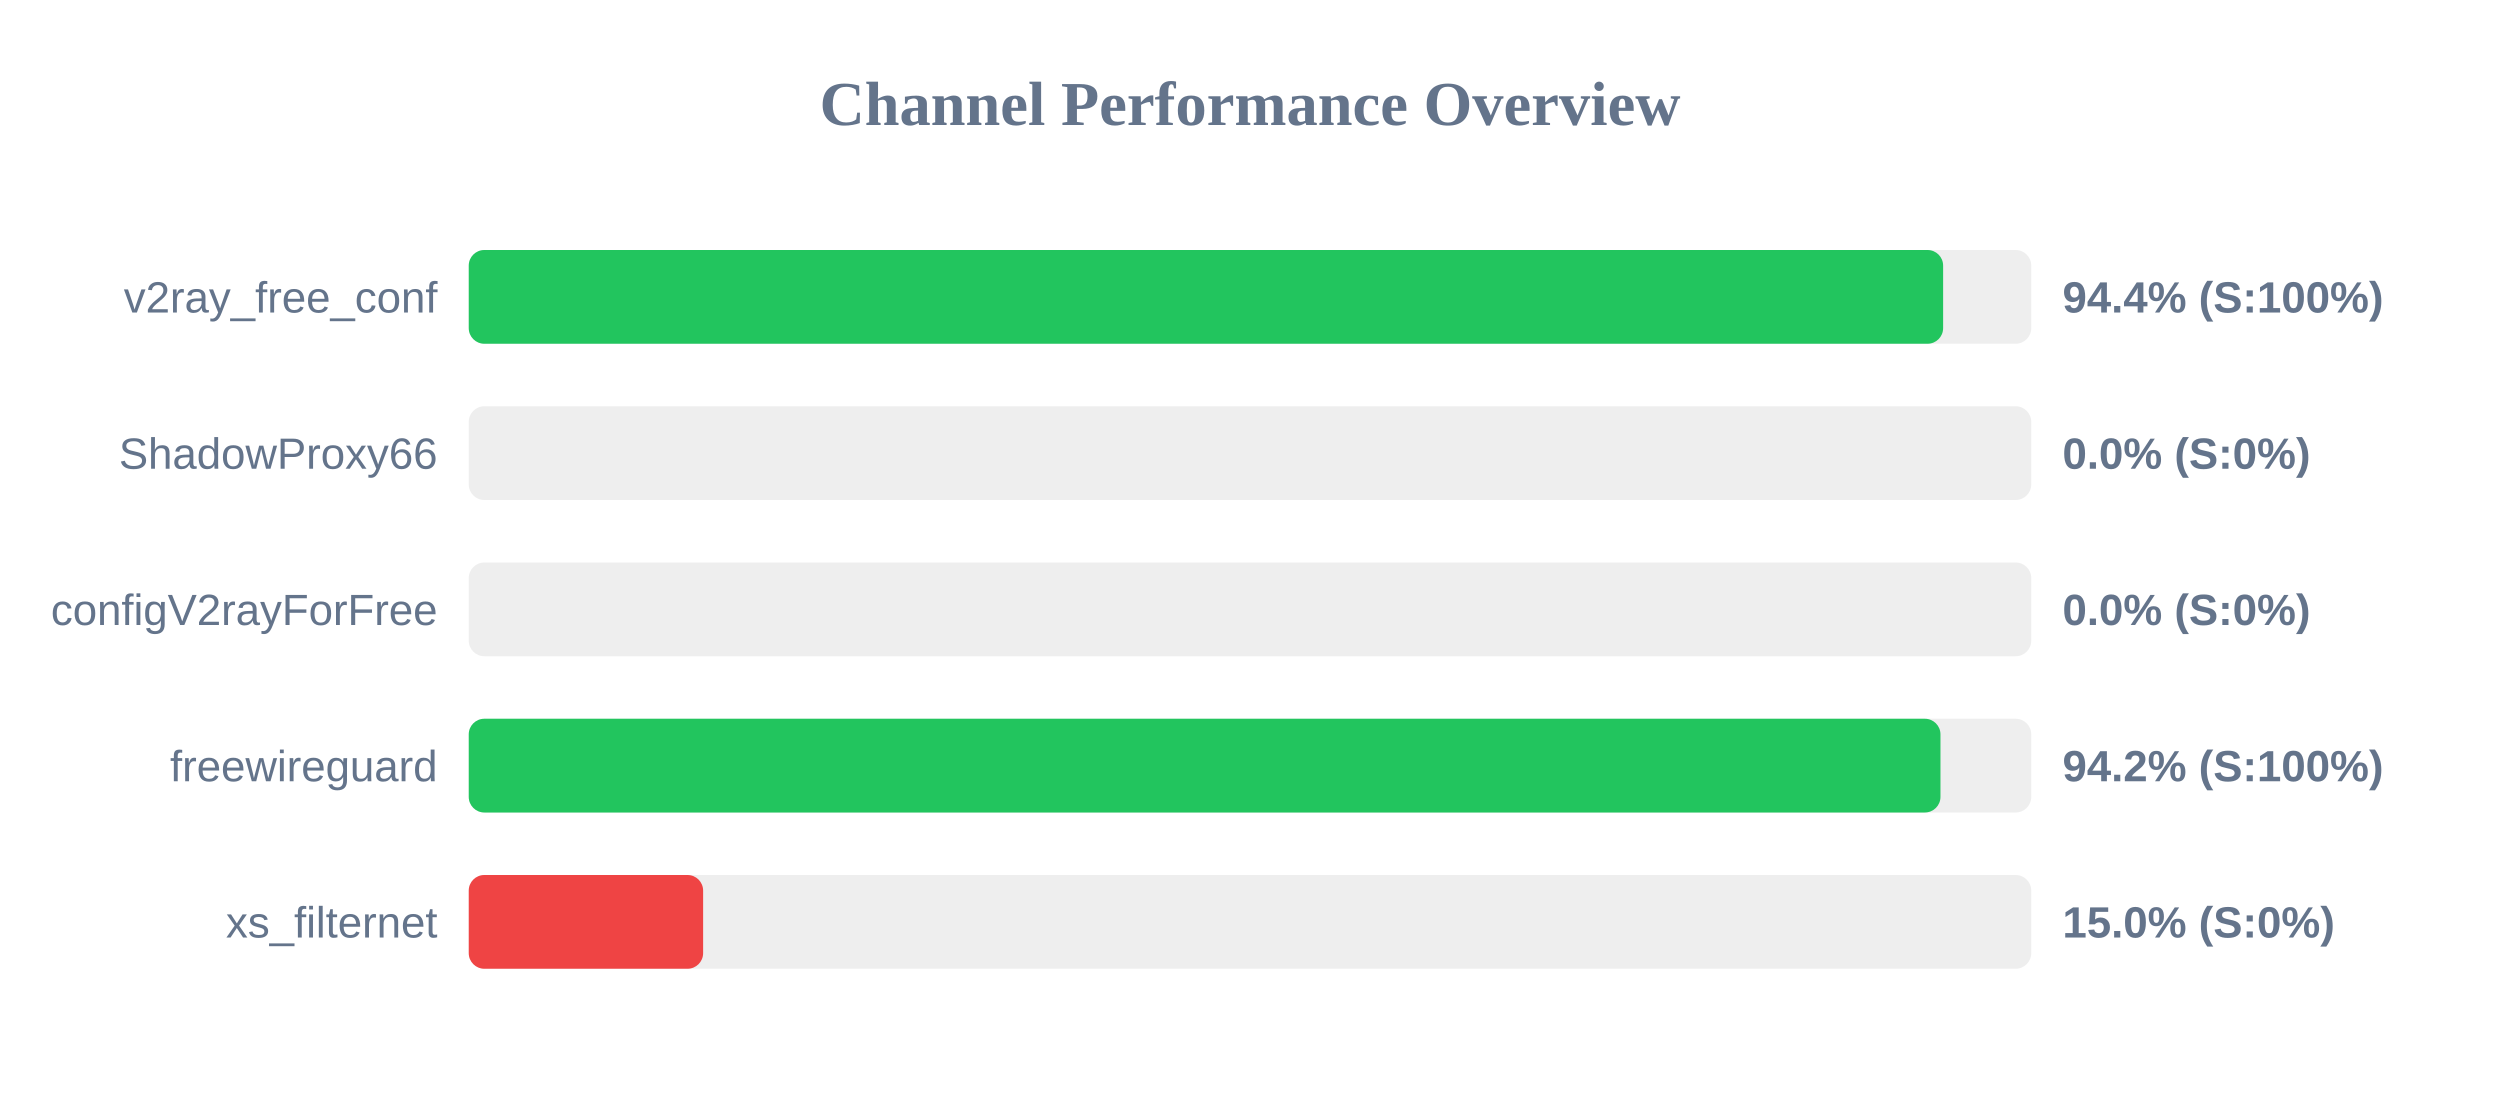
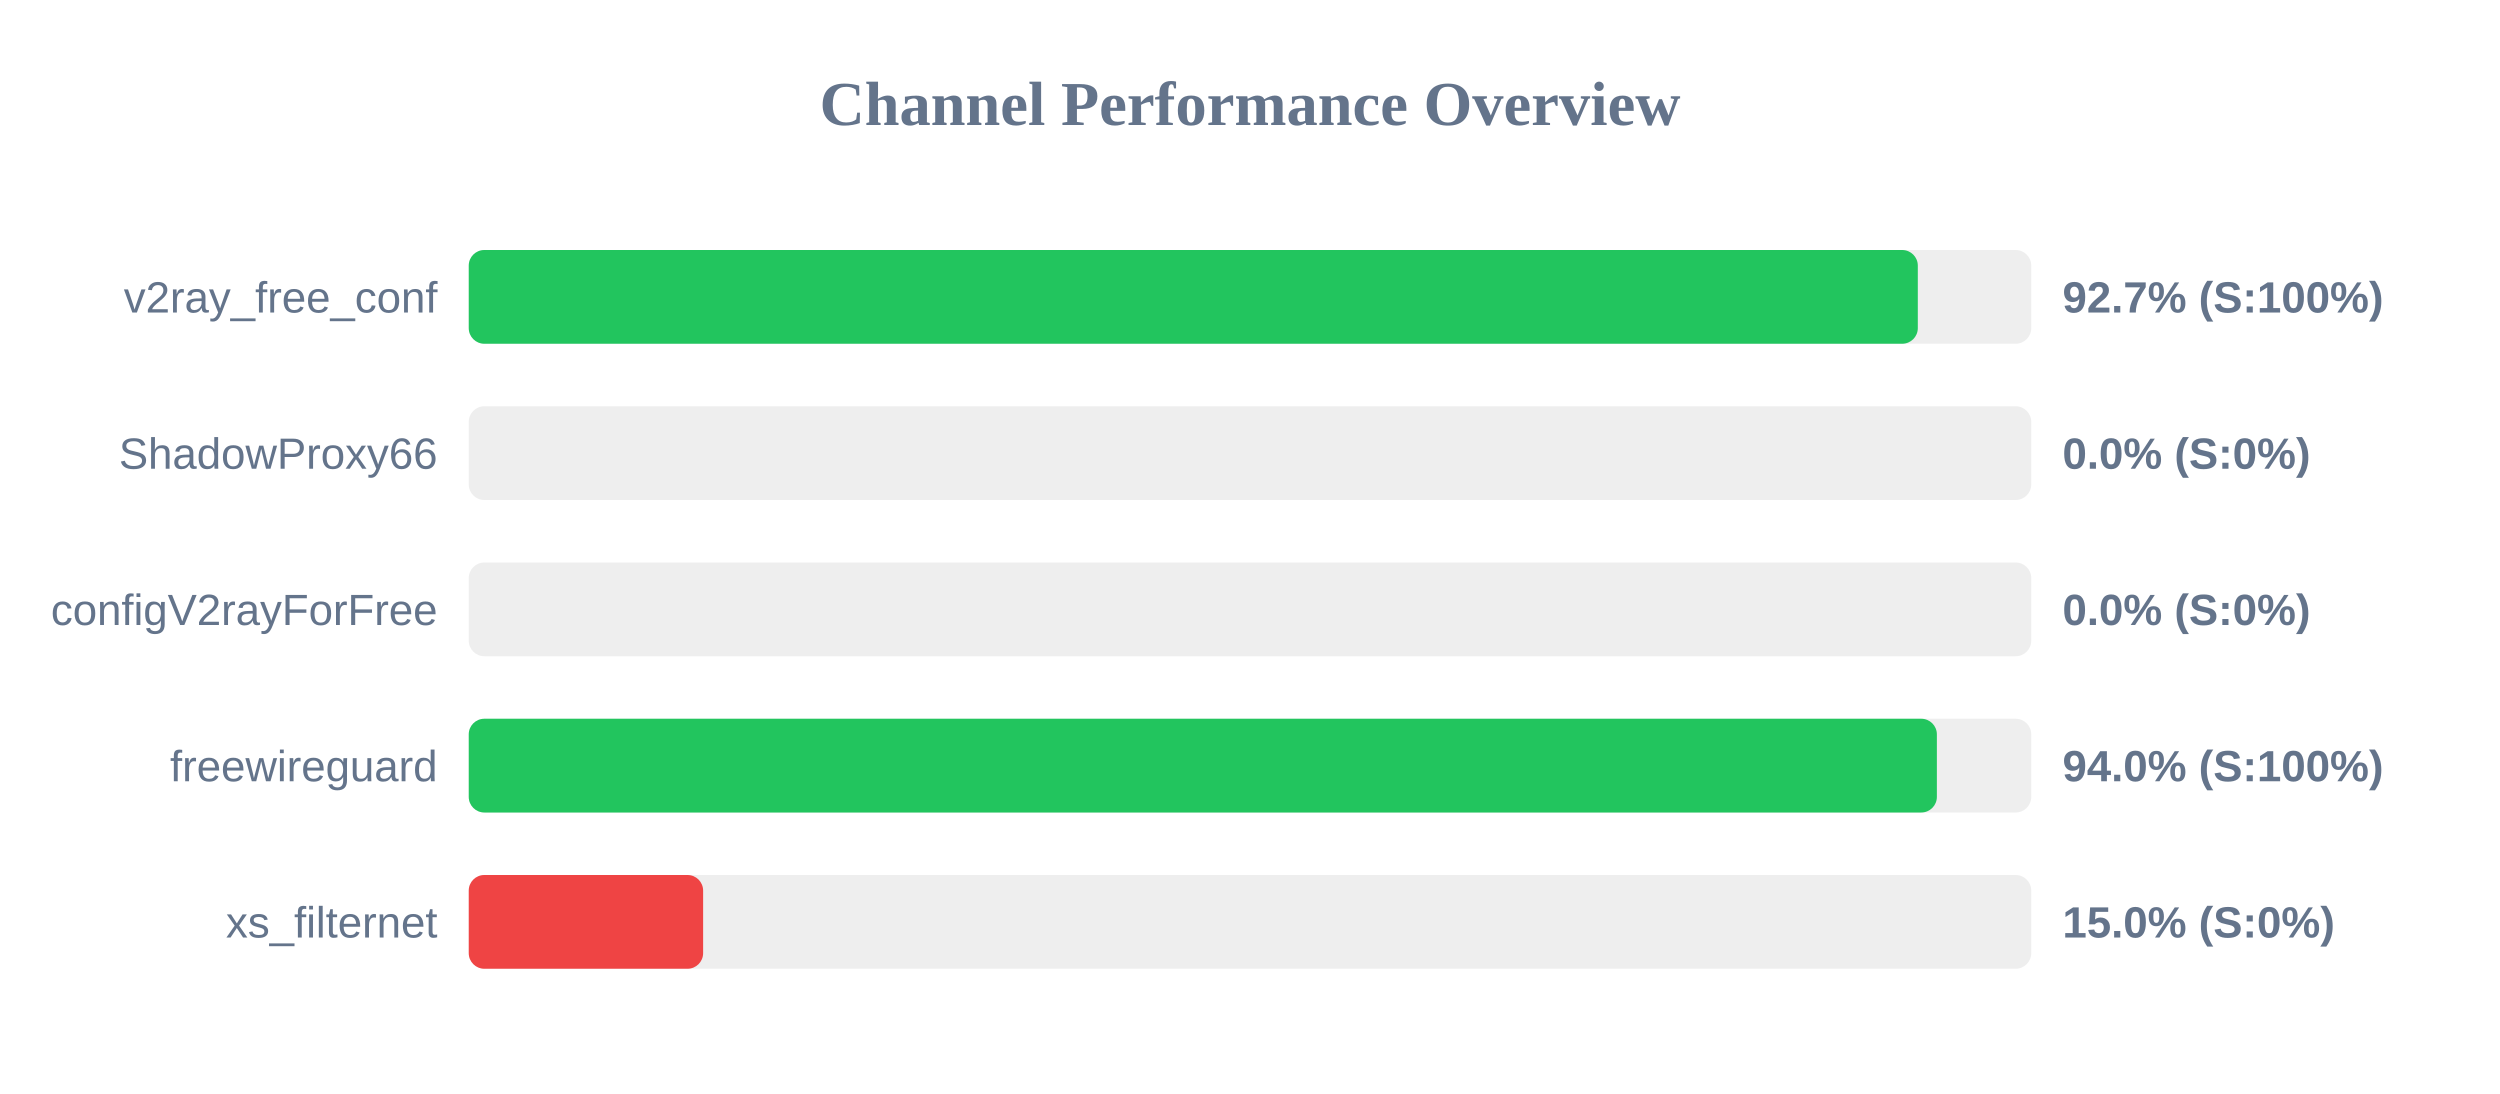
<svg xmlns="http://www.w3.org/2000/svg" width="800" height="350" version="1.1">
  <style>
        .row { font: 14px Arial; fill: #64748b; }
        .score { font: bold 14px Arial; fill: #64748b; }
    </style>
  <text x="400" y="40" text-anchor="middle" font-size="20px" font-weight="bold" fill="#64748b">Channel Performance Overview</text>
  <rect x="150" y="80" width="500" height="30" fill="#eee" rx="5" />
-   <rect x="150" y="80" width="471.8" height="30" fill="#22c55e" rx="5" />
+   <rect x="150" y="80" width="463.7" height="30" fill="#22c55e" rx="5" />
  <text x="140" y="100" text-anchor="end" class="row">v2ray_free_conf</text>
-   <text x="660" y="100" text-anchor="start" class="score">94.4% (S:100%)</text>
+   <text x="660" y="100" text-anchor="start" class="score">92.7% (S:100%)</text>
  <rect x="150" y="130" width="500" height="30" fill="#eee" rx="5" />
  <rect x="150" y="130" width="0.0" height="30" fill="#ef4444" rx="5" />
  <text x="140" y="150" text-anchor="end" class="row">ShadowProxy66</text>
  <text x="660" y="150" text-anchor="start" class="score">0.0% (S:0%)</text>
  <rect x="150" y="180" width="500" height="30" fill="#eee" rx="5" />
  <rect x="150" y="180" width="0.0" height="30" fill="#ef4444" rx="5" />
  <text x="140" y="200" text-anchor="end" class="row">configV2rayForFree</text>
  <text x="660" y="200" text-anchor="start" class="score">0.0% (S:0%)</text>
  <rect x="150" y="230" width="500" height="30" fill="#eee" rx="5" />
-   <rect x="150" y="230" width="470.95" height="30" fill="#22c55e" rx="5" />
+   <rect x="150" y="230" width="469.8" height="30" fill="#22c55e" rx="5" />
  <text x="140" y="250" text-anchor="end" class="row">freewireguard</text>
-   <text x="660" y="250" text-anchor="start" class="score">94.2% (S:100%)</text>
+   <text x="660" y="250" text-anchor="start" class="score">94.0% (S:100%)</text>
  <rect x="150" y="280" width="500" height="30" fill="#eee" rx="5" />
  <rect x="150" y="280" width="75.0" height="30" fill="#ef4444" rx="5" />
  <text x="140" y="300" text-anchor="end" class="row">xs_filternet</text>
  <text x="660" y="300" text-anchor="start" class="score">15.0% (S:0%)</text>
</svg>
